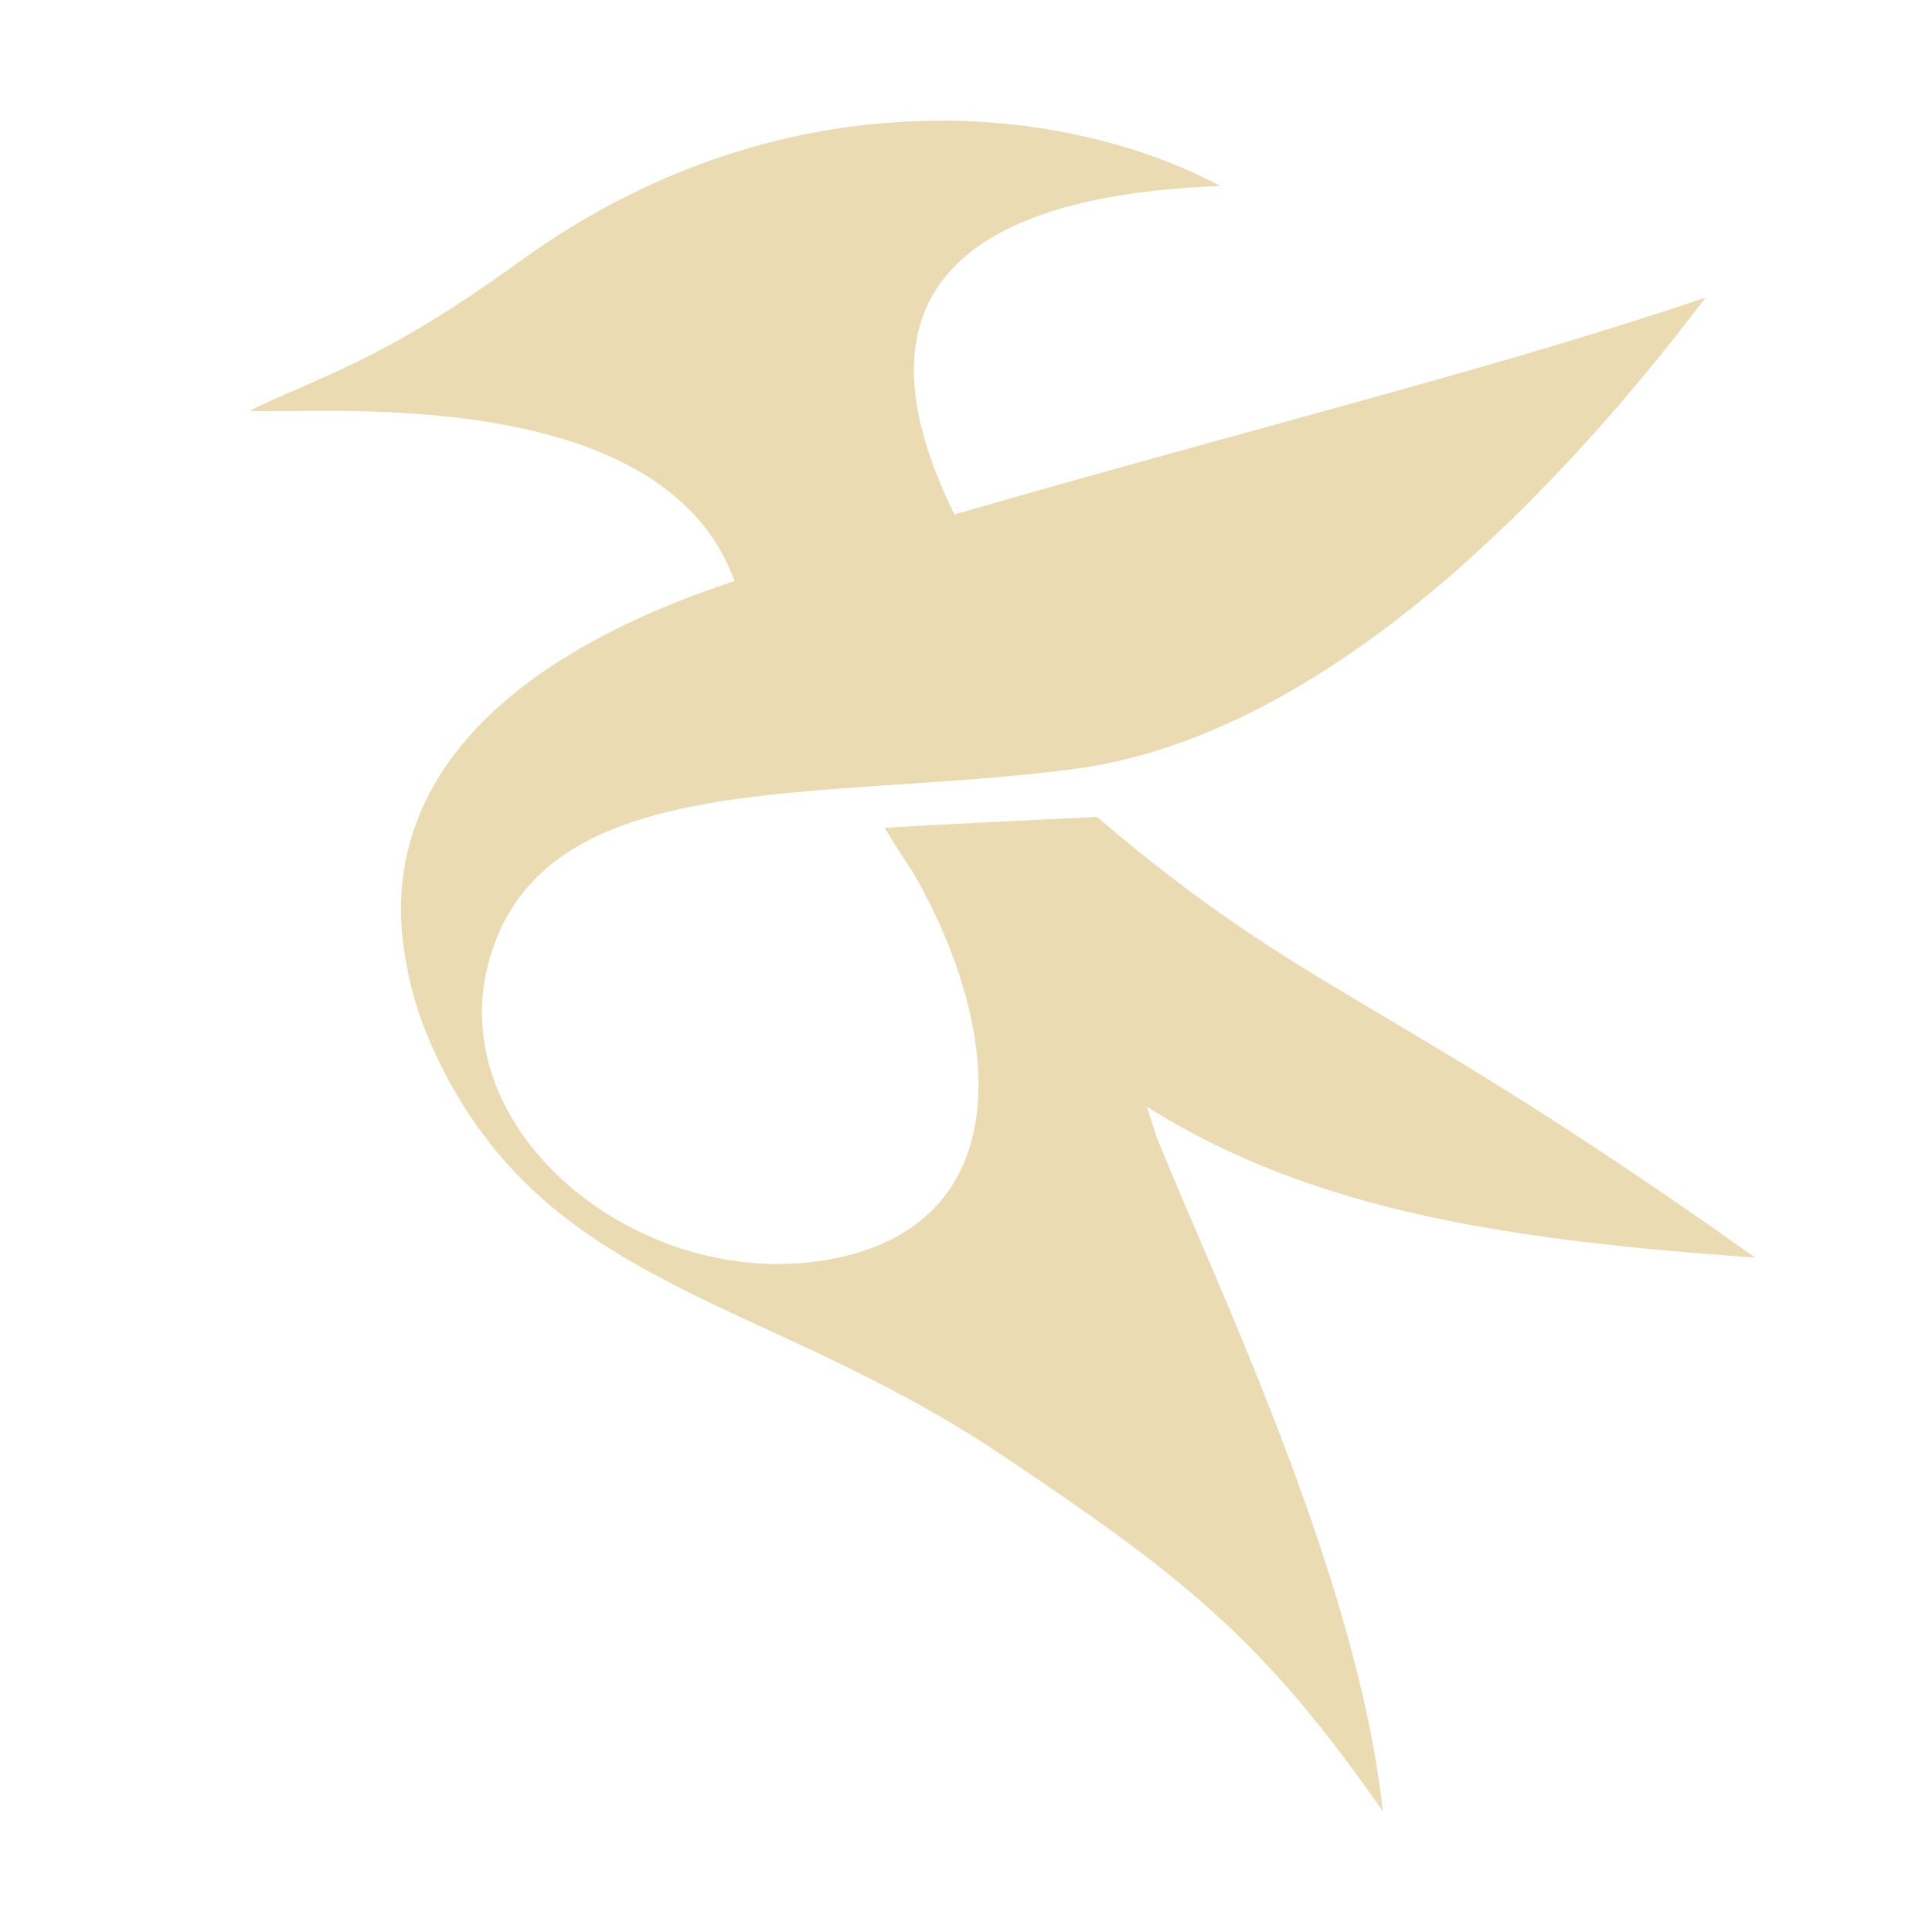
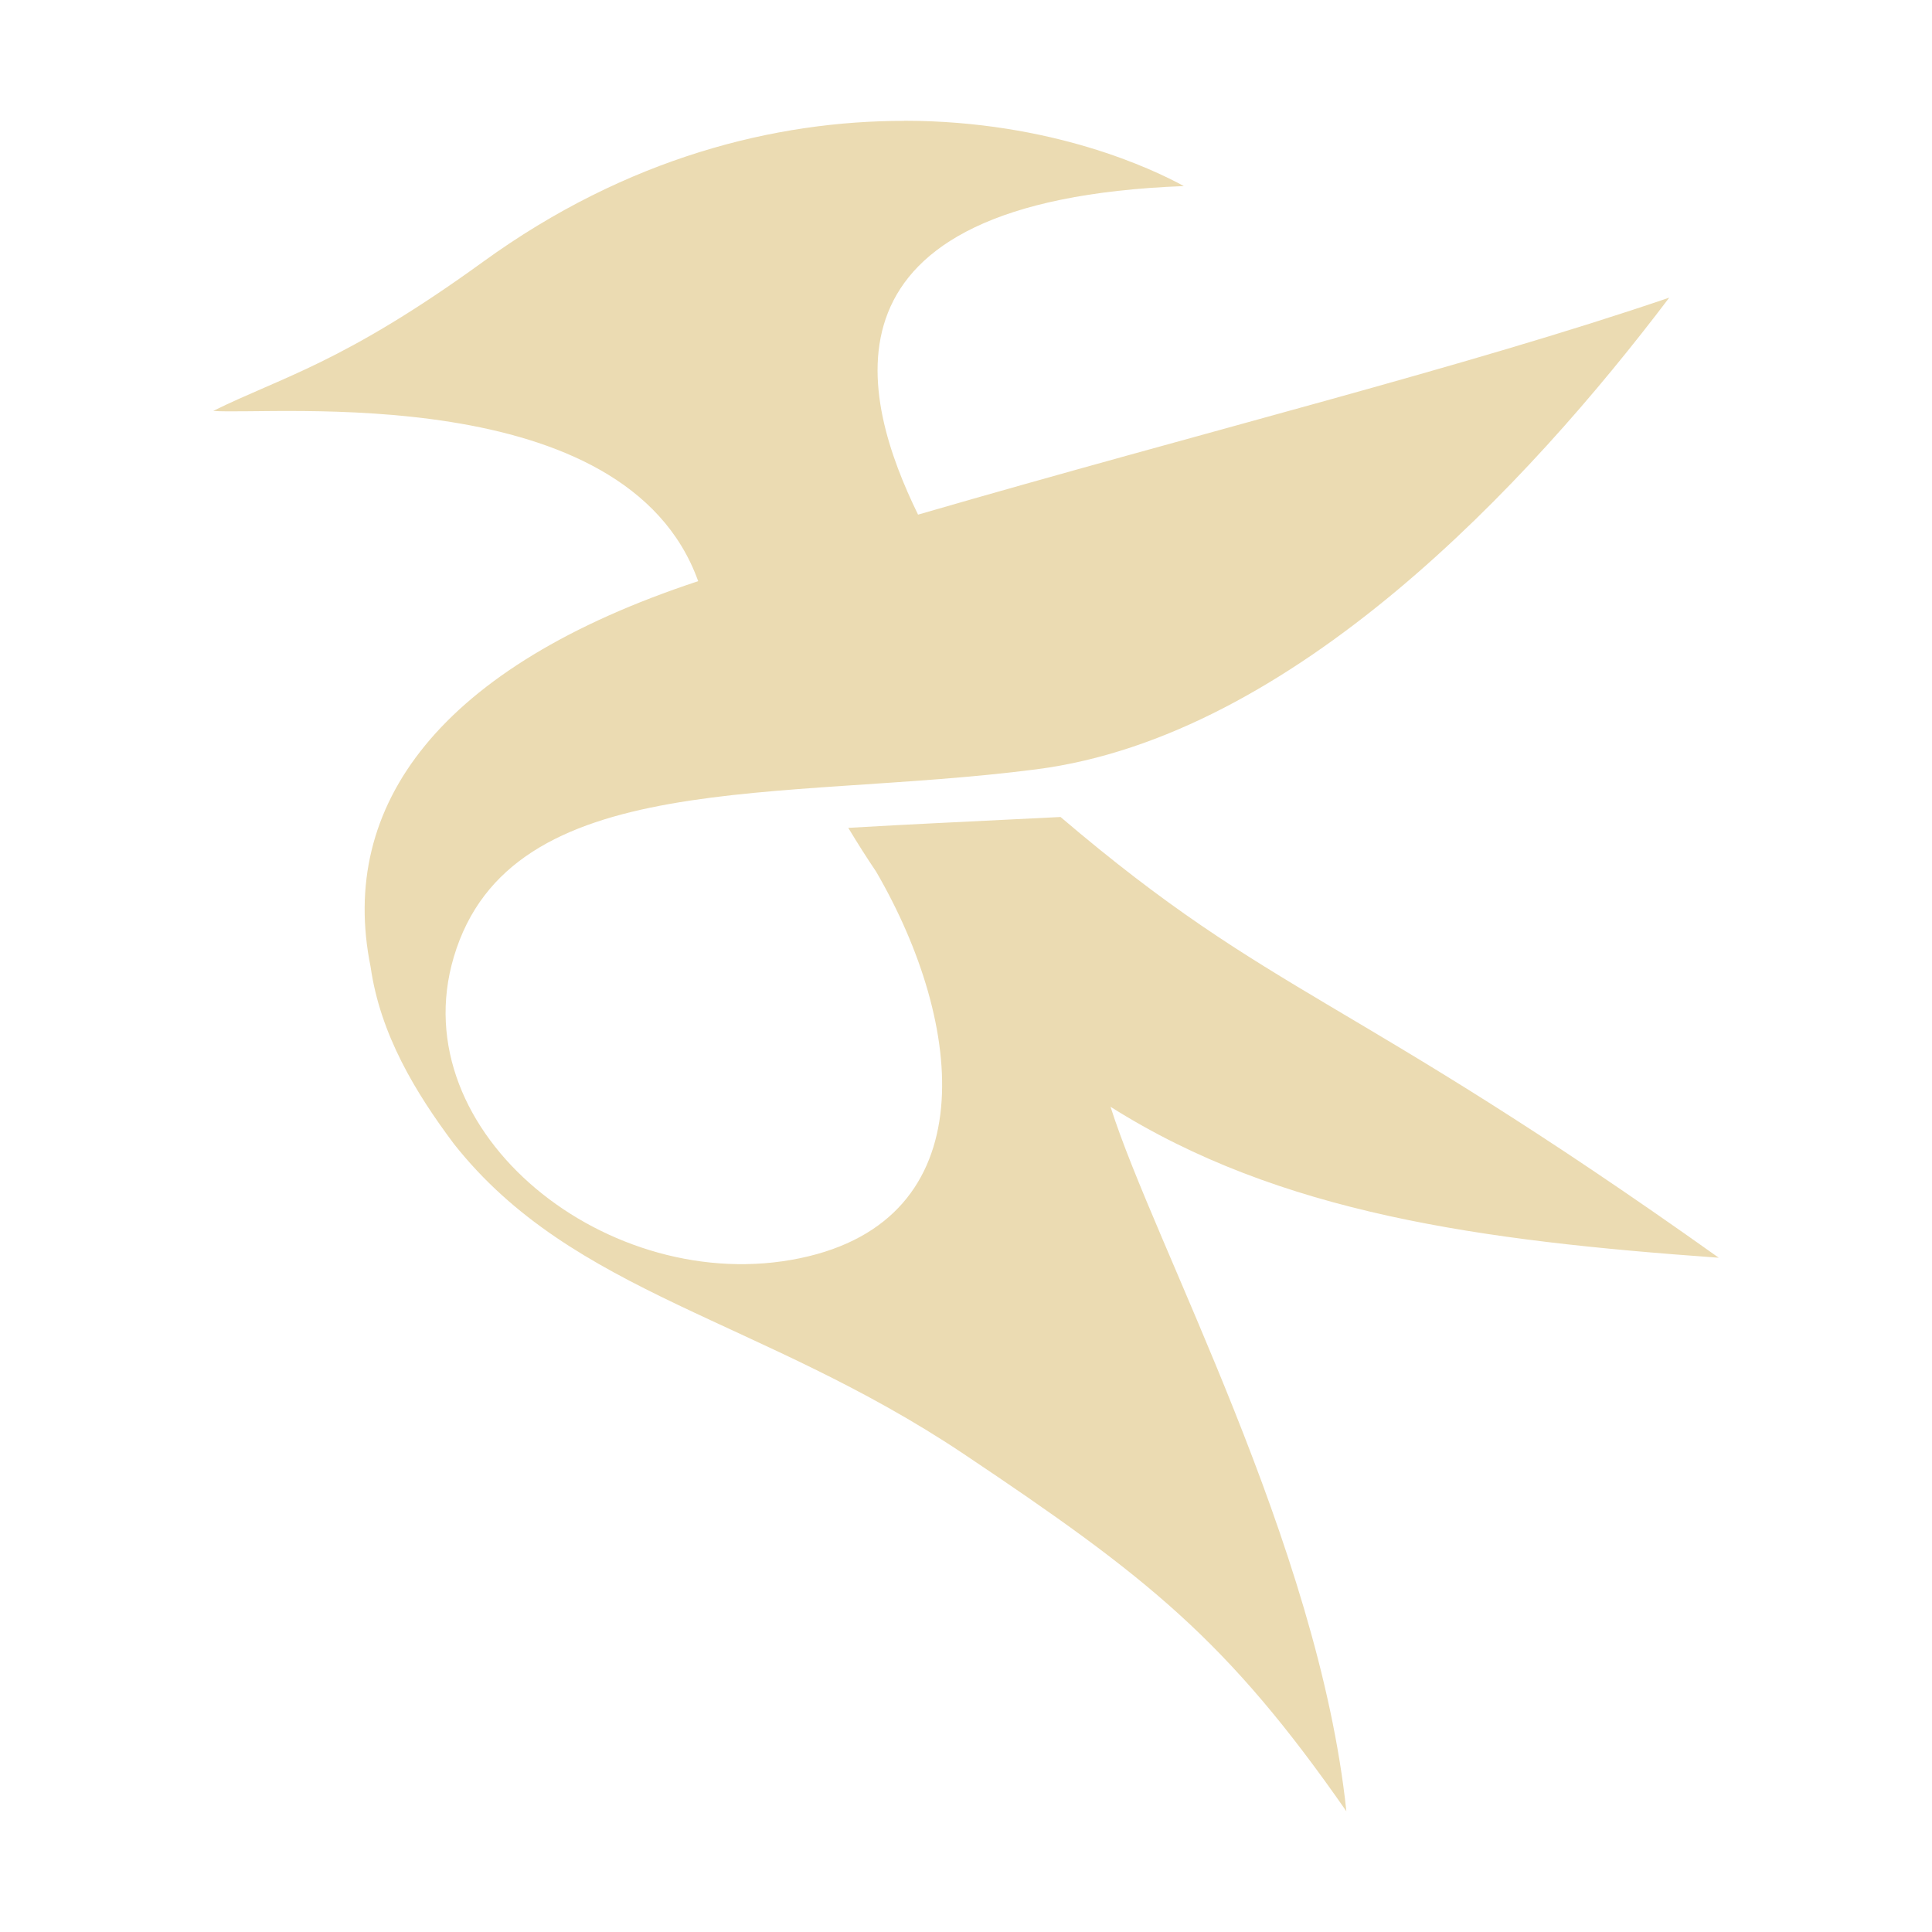
<svg xmlns="http://www.w3.org/2000/svg" width="16" height="16" version="1.1">
  <defs>
    <style id="current-color-scheme" type="text/css">.ColorScheme-Text { color:#ebdbb2; } .ColorScheme-Highlight { color:#458588; }</style>
  </defs>
-   <path class="ColorScheme-Text" d="m7.789 1c-1.067-8.36e-4 -2.296 0.304-3.486 1.166-1.163 0.843-1.672 0.956-2.236 1.236 0.495 0.038 3.416-0.263 4.016 1.41-2.142 0.707-2.984 1.856-2.713 3.193 0.043 0.24 0.124 0.489 0.248 0.75 0.13 0.272 0.277 0.507 0.44 0.713 8.491e-4 0.001 0.001 0.003 0.002 0.004 0.987 1.25 2.539 1.443 4.219 2.566 1.528 1.022 2.186 1.544 3.172 2.961-0.205-1.958-1.434-4.482-1.877-5.594l-0.076-0.24c1.401 0.885 3.067 1.109 5.037 1.25-3.094-2.202-3.68-2.141-5.451-3.65-1.188 0.06-1.057 0.05-1.758 0.09 0.076 0.126 0.152 0.246 0.231 0.363 0.738 1.269 0.905 2.882-0.631 3.201-1.578 0.328-3.3-1.035-2.867-2.494 0.47-1.585 2.698-1.28 4.826-1.555 2.128-0.275 4.071-2.362 5.24-3.906-1.683 0.574-3.829 1.103-6.221 1.797-0.466-0.953-0.932-2.602 2.201-2.721-0.037-0.02-0.076-0.04-0.115-0.059-0.015-0.008-0.031-0.016-0.047-0.023-0.004-0.002-0.009-0.004-0.014-0.006-0.547-0.259-1.291-0.453-2.139-0.453z" fill="currentColor" />
+   <path class="ColorScheme-Text" d="m7.488 1.001c-1.067-8.36e-4 -2.296 0.304-3.486 1.166-1.163 0.843-1.672 0.956-2.236 1.236 0.495 0.038 3.416-0.263 4.016 1.41-2.142 0.707-2.984 1.856-2.713 3.193 0.08 0.561 0.371 1.041 0.69 1.467 0.987 1.25 2.539 1.443 4.219 2.566 1.528 1.022 2.186 1.544 3.172 2.961-0.232-2.21-1.589-4.685-1.953-5.834 1.401 0.885 3.067 1.109 5.037 1.25-3.094-2.202-3.68-2.141-5.451-3.65-1.188 0.06-1.057 0.05-1.758 0.09 0.076 0.126 0.152 0.246 0.231 0.363 0.738 1.269 0.905 2.882-0.631 3.201-1.578 0.328-3.3-1.035-2.867-2.494 0.47-1.585 2.698-1.28 4.826-1.555 2.128-0.275 4.071-2.362 5.24-3.906-1.683 0.574-3.829 1.103-6.221 1.797-0.466-0.953-0.932-2.602 2.201-2.721-0.25-0.137-1.089-0.54-2.315-0.541z" fill="currentColor" />
</svg>
